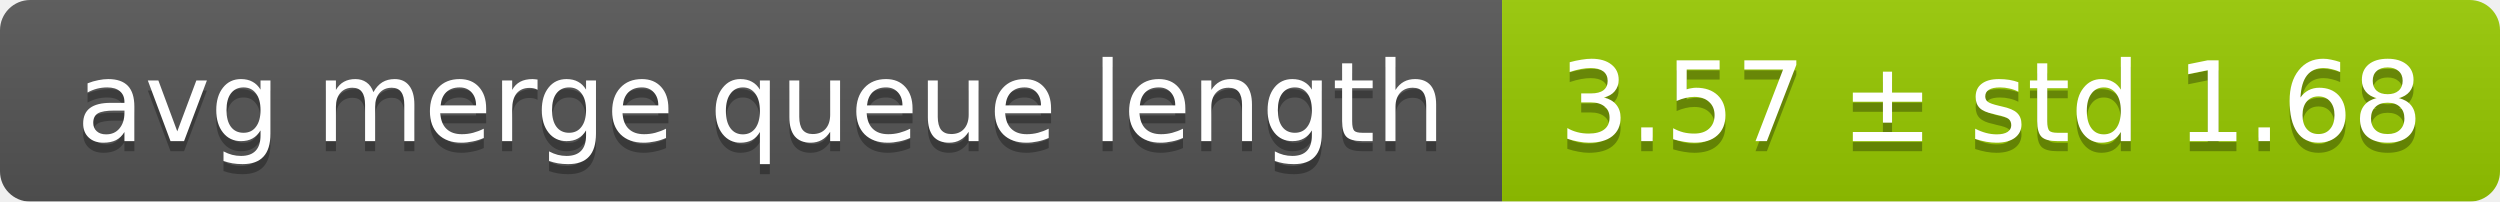
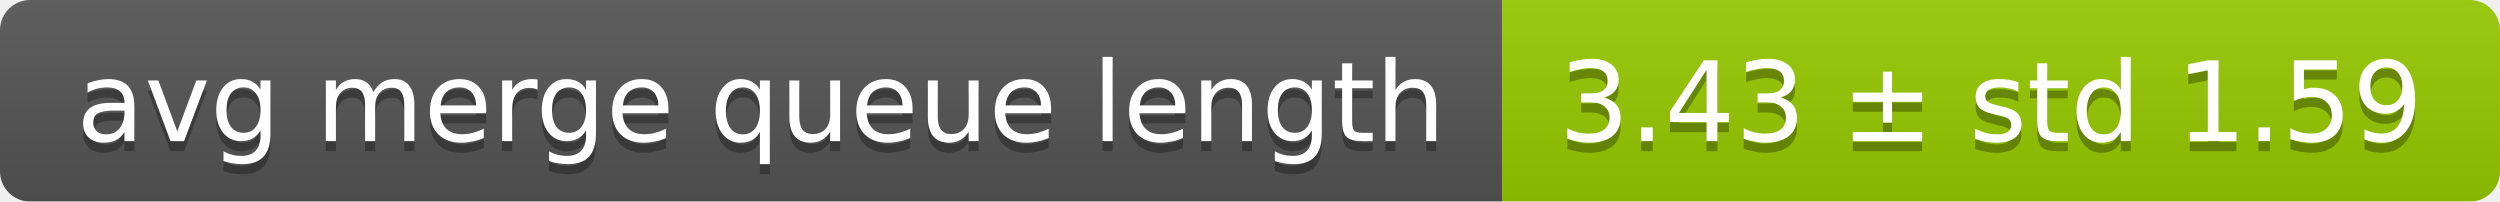
<svg xmlns="http://www.w3.org/2000/svg" width="248" height="20">
  <linearGradient id="smooth" x2="0" y2="100%">
    <stop offset="0" stop-color="#bbb" stop-opacity=".1" />
    <stop offset="1" stop-opacity=".1" />
  </linearGradient>
  <mask id="round">
    <rect width="248" height="20" rx="3" fill="#fff" />
  </mask>
  <g mask="url(#round)">
    <rect width="149" height="20" fill="#555" />
    <rect x="149" width="99" height="20" fill="#97ca00" />
    <rect width="248" height="20" fill="url(#smooth)" />
  </g>
  <g fill="#fff" text-anchor="middle" font-family="DejaVu Sans,Verdana,Geneva,sans-serif" font-size="11">
    <text x="75.5" y="15" fill="#010101" fill-opacity=".3">avg merge queue length</text>
    <text x="75.5" y="14">avg merge queue length</text>
-     <text x="197.5" y="15" fill="#010101" fill-opacity=".3">3.57 ± std 1.68</text>
-     <text x="197.5" y="14">3.57 ± std 1.68</text>
+     <text x="197.5" y="15" fill="#010101" fill-opacity=".3">3.43 ± std 1.59</text>
+     <text x="197.5" y="14">3.43 ± std 1.59</text>
  </g>
</svg>
